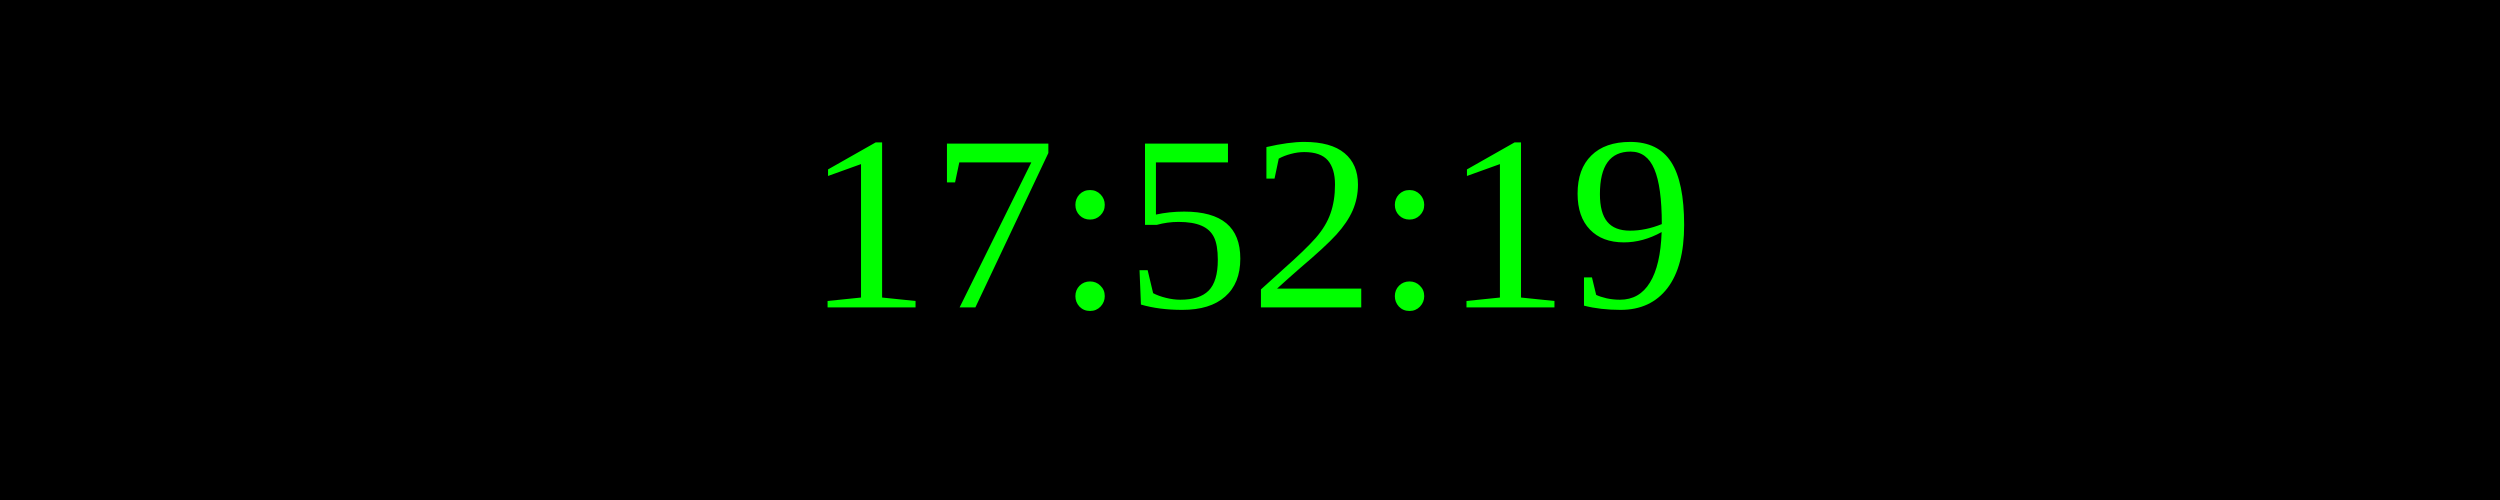
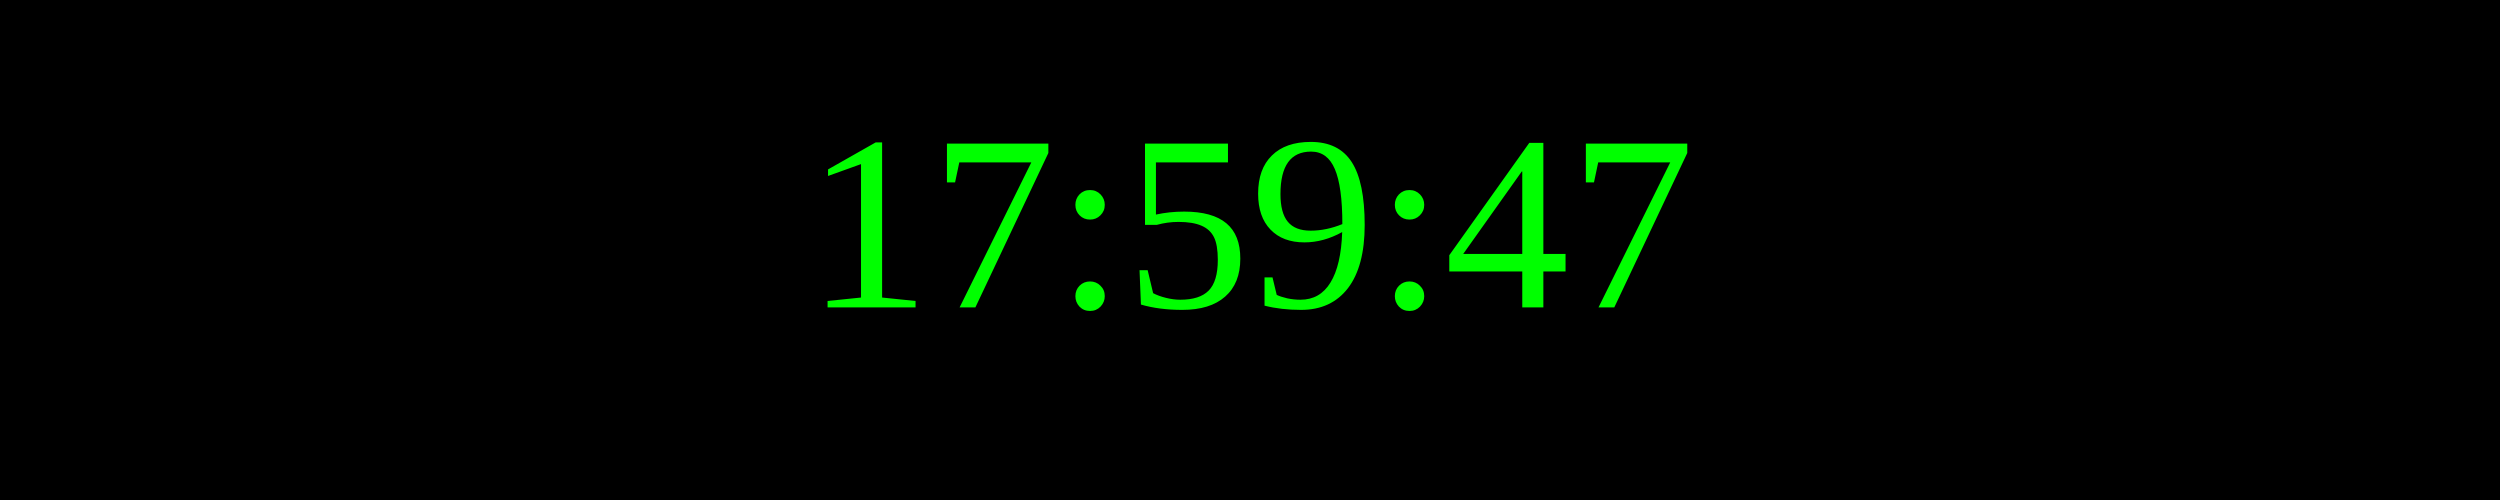
<svg xmlns="http://www.w3.org/2000/svg" width="250" height="50">
  <rect width="100%" height="100%" fill="black" />
  <text x="50%" y="50%" font-size="25" fill="lime" text-anchor="middle" dominant-baseline="middle">
- 17:52:19
+ 17:59:47
</text>
</svg>
